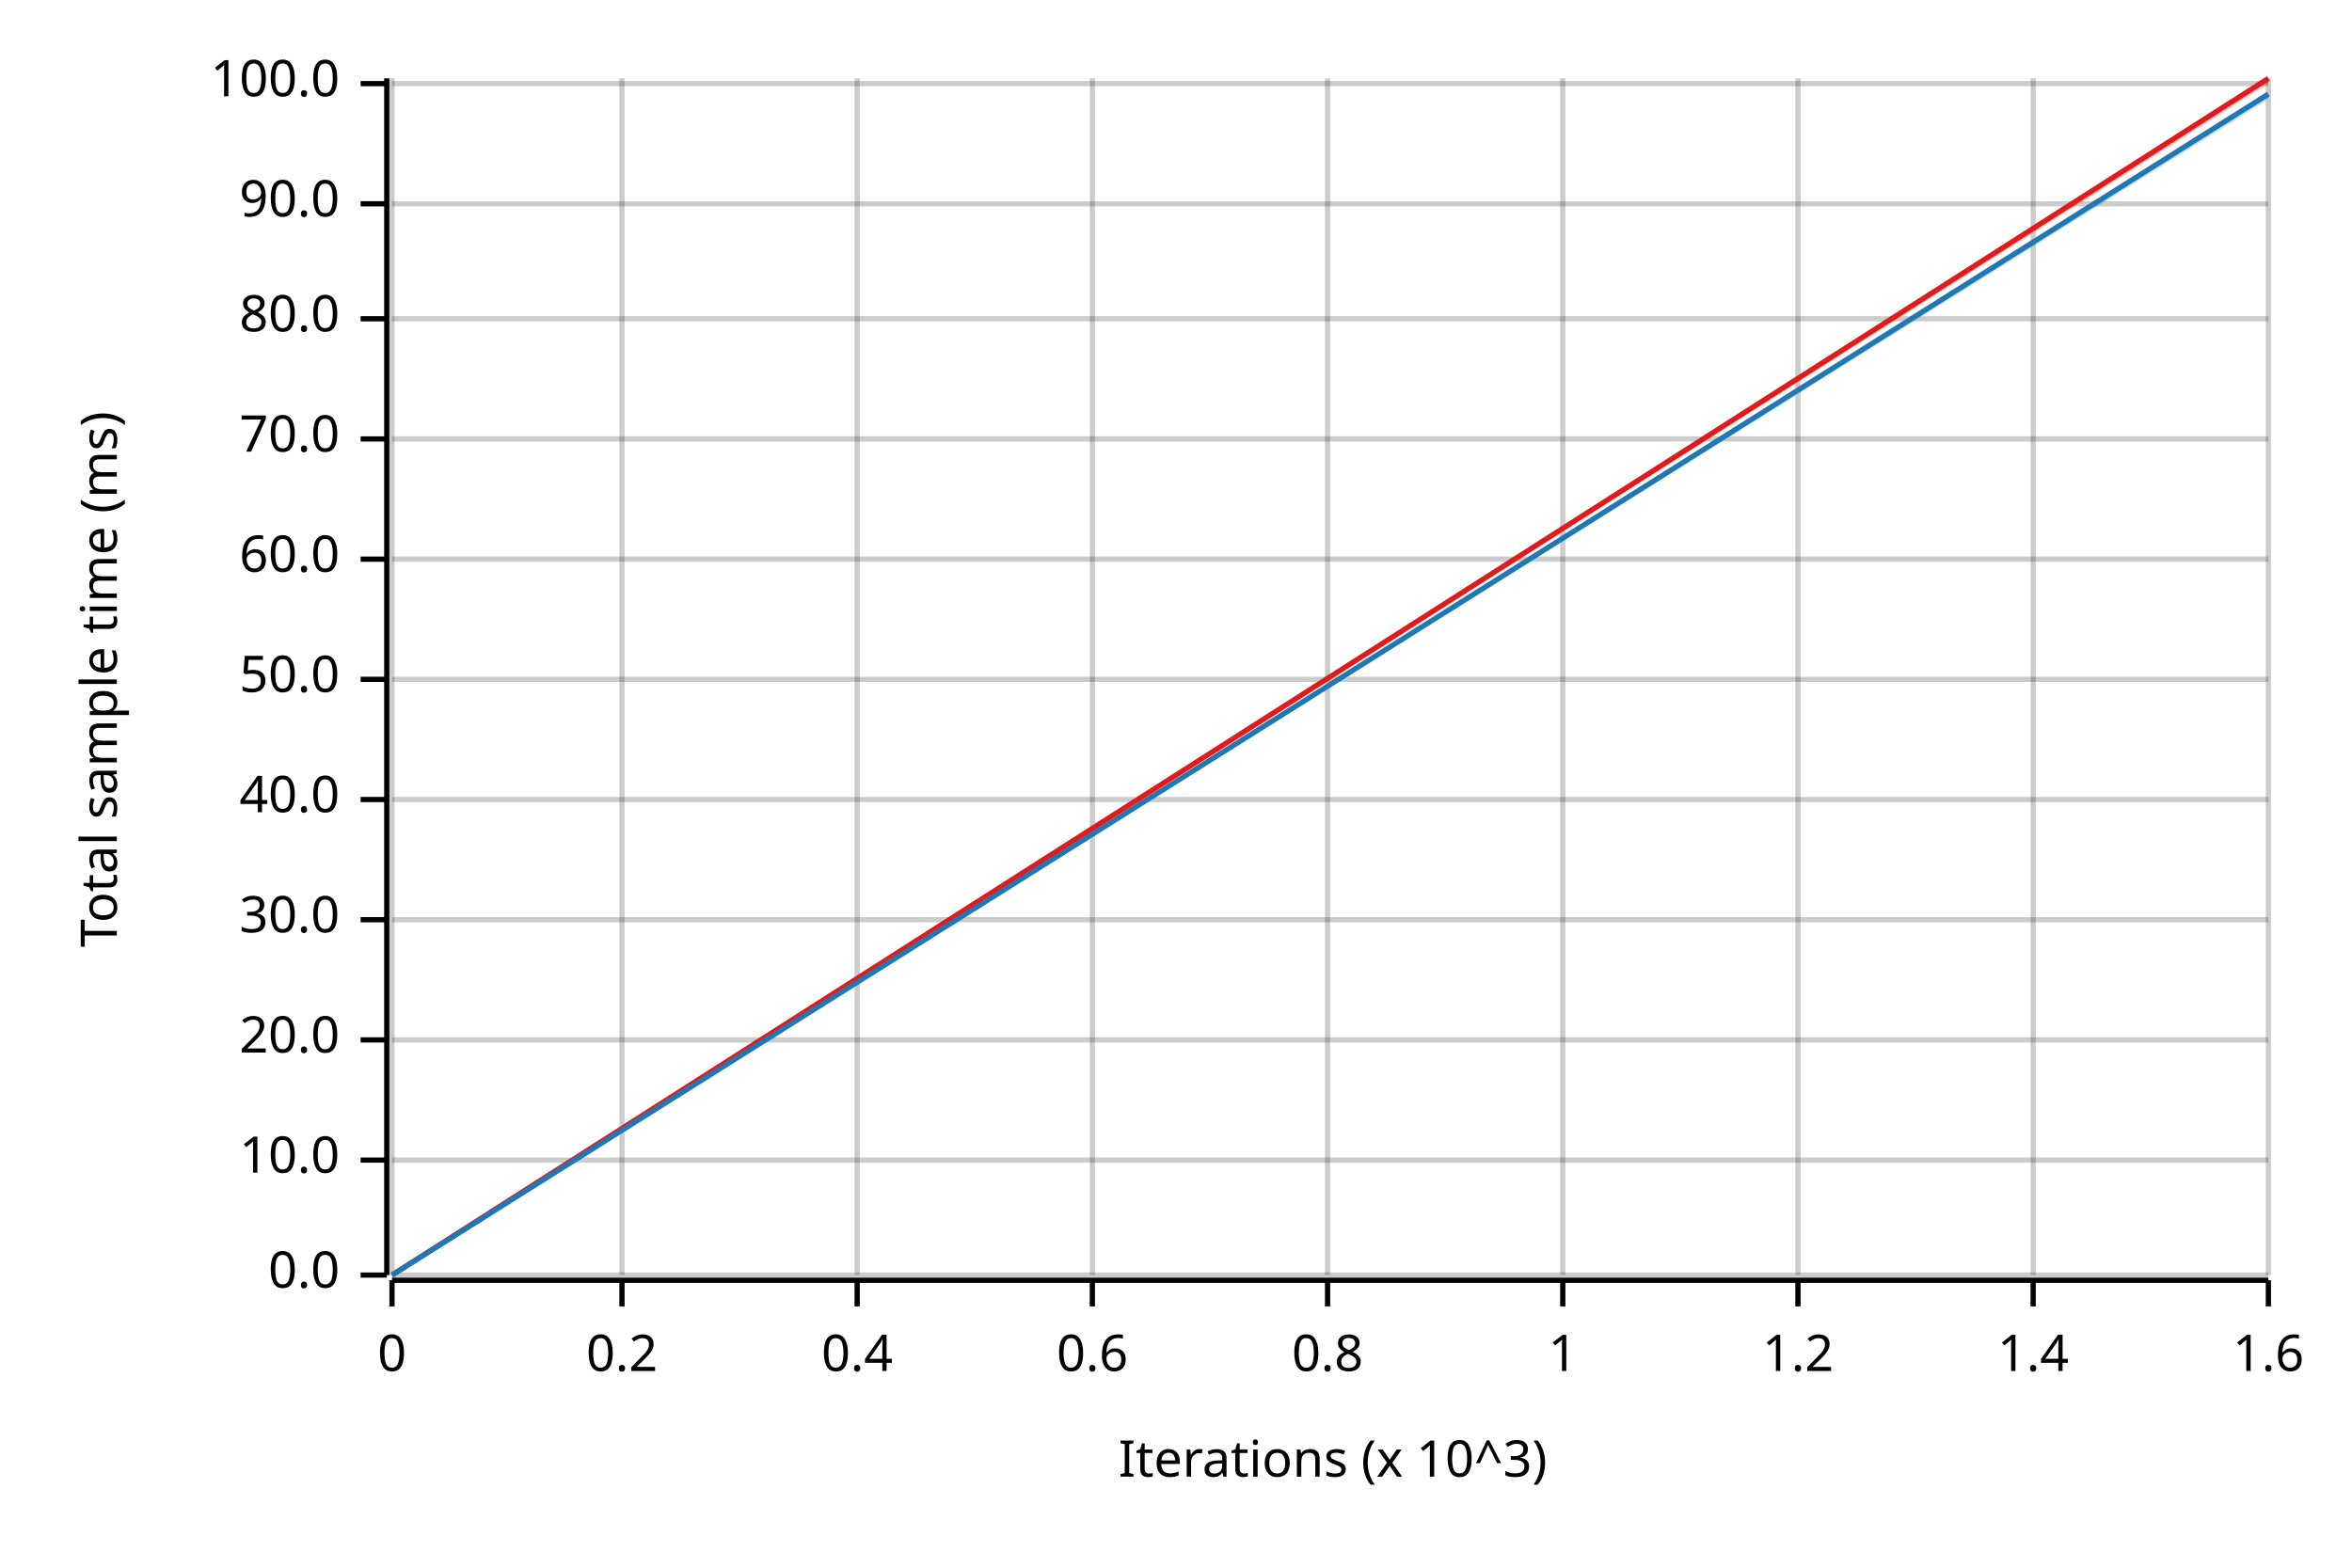
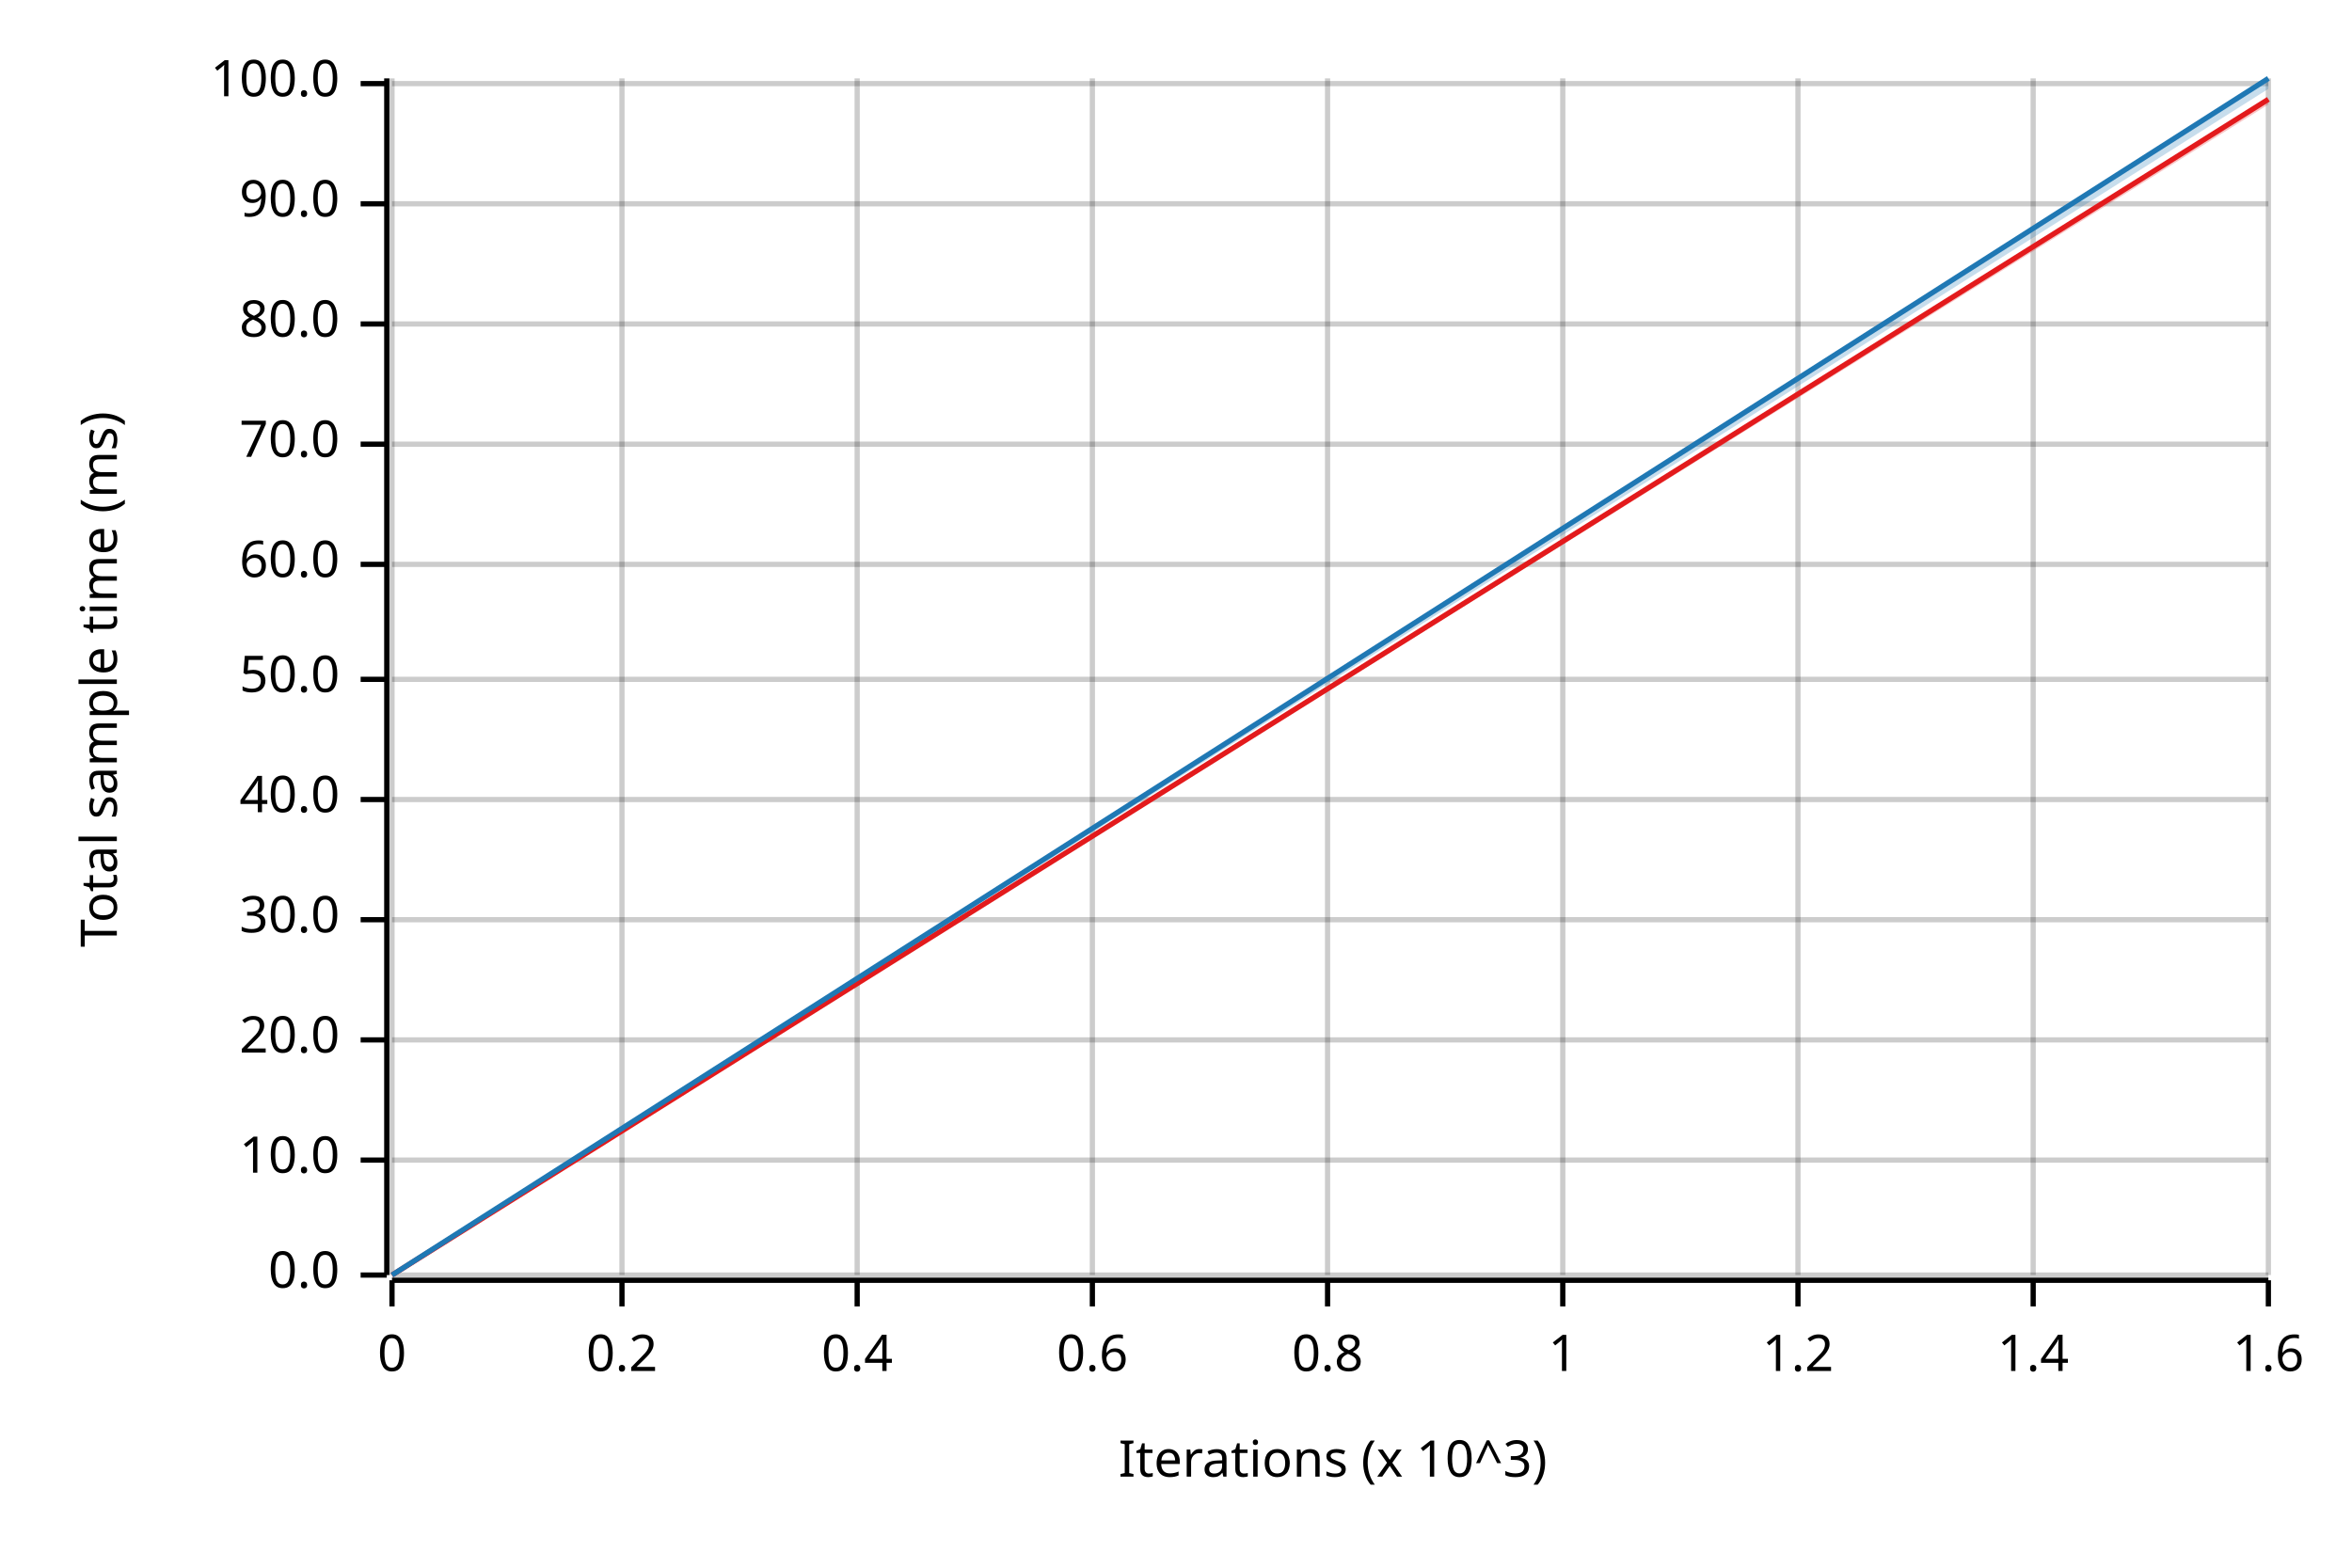
<svg xmlns="http://www.w3.org/2000/svg" width="450" height="300" viewBox="0 0 450 300">
  <text x="15" y="130" dy="0.76em" text-anchor="middle" font-family="sans-serif" font-size="9.677" opacity="1" fill="#000000" transform="rotate(270, 15, 130)">
Total sample time (ms)
</text>
  <text x="255" y="285" dy="-0.5ex" text-anchor="middle" font-family="sans-serif" font-size="9.677" opacity="1" fill="#000000">
Iterations (x 10^3)
</text>
  <line opacity="0.2" stroke="#000000" stroke-width="1" x1="75" y1="244" x2="75" y2="15" />
  <line opacity="0.2" stroke="#000000" stroke-width="1" x1="119" y1="244" x2="119" y2="15" />
  <line opacity="0.2" stroke="#000000" stroke-width="1" x1="164" y1="244" x2="164" y2="15" />
  <line opacity="0.2" stroke="#000000" stroke-width="1" x1="209" y1="244" x2="209" y2="15" />
  <line opacity="0.2" stroke="#000000" stroke-width="1" x1="254" y1="244" x2="254" y2="15" />
  <line opacity="0.2" stroke="#000000" stroke-width="1" x1="299" y1="244" x2="299" y2="15" />
  <line opacity="0.2" stroke="#000000" stroke-width="1" x1="344" y1="244" x2="344" y2="15" />
  <line opacity="0.2" stroke="#000000" stroke-width="1" x1="389" y1="244" x2="389" y2="15" />
  <line opacity="0.2" stroke="#000000" stroke-width="1" x1="434" y1="244" x2="434" y2="15" />
  <line opacity="0.2" stroke="#000000" stroke-width="1" x1="75" y1="244" x2="434" y2="244" />
  <line opacity="0.2" stroke="#000000" stroke-width="1" x1="75" y1="222" x2="434" y2="222" />
  <line opacity="0.2" stroke="#000000" stroke-width="1" x1="75" y1="199" x2="434" y2="199" />
  <line opacity="0.2" stroke="#000000" stroke-width="1" x1="75" y1="176" x2="434" y2="176" />
  <line opacity="0.2" stroke="#000000" stroke-width="1" x1="75" y1="153" x2="434" y2="153" />
  <line opacity="0.2" stroke="#000000" stroke-width="1" x1="75" y1="130" x2="434" y2="130" />
-   <line opacity="0.2" stroke="#000000" stroke-width="1" x1="75" y1="107" x2="434" y2="107" />
-   <line opacity="0.2" stroke="#000000" stroke-width="1" x1="75" y1="84" x2="434" y2="84" />
-   <line opacity="0.2" stroke="#000000" stroke-width="1" x1="75" y1="61" x2="434" y2="61" />
+   <line opacity="0.2" stroke="#000000" stroke-width="1" x1="75" y1="108" x2="434" y2="108" />
+   <line opacity="0.2" stroke="#000000" stroke-width="1" x1="75" y1="85" x2="434" y2="85" />
+   <line opacity="0.2" stroke="#000000" stroke-width="1" x1="75" y1="62" x2="434" y2="62" />
  <line opacity="0.2" stroke="#000000" stroke-width="1" x1="75" y1="39" x2="434" y2="39" />
  <line opacity="0.2" stroke="#000000" stroke-width="1" x1="75" y1="16" x2="434" y2="16" />
  <polyline fill="none" opacity="1" stroke="#000000" stroke-width="1" points="74,15 74,244 " />
  <text x="65" y="244" dy="0.5ex" text-anchor="end" font-family="sans-serif" font-size="9.677" opacity="1" fill="#000000">
0.0
</text>
  <polyline fill="none" opacity="1" stroke="#000000" stroke-width="1" points="69,244 74,244 " />
  <text x="65" y="222" dy="0.5ex" text-anchor="end" font-family="sans-serif" font-size="9.677" opacity="1" fill="#000000">
10.0
</text>
  <polyline fill="none" opacity="1" stroke="#000000" stroke-width="1" points="69,222 74,222 " />
  <text x="65" y="199" dy="0.5ex" text-anchor="end" font-family="sans-serif" font-size="9.677" opacity="1" fill="#000000">
20.0
</text>
  <polyline fill="none" opacity="1" stroke="#000000" stroke-width="1" points="69,199 74,199 " />
  <text x="65" y="176" dy="0.5ex" text-anchor="end" font-family="sans-serif" font-size="9.677" opacity="1" fill="#000000">
30.0
</text>
  <polyline fill="none" opacity="1" stroke="#000000" stroke-width="1" points="69,176 74,176 " />
  <text x="65" y="153" dy="0.5ex" text-anchor="end" font-family="sans-serif" font-size="9.677" opacity="1" fill="#000000">
40.0
</text>
  <polyline fill="none" opacity="1" stroke="#000000" stroke-width="1" points="69,153 74,153 " />
  <text x="65" y="130" dy="0.5ex" text-anchor="end" font-family="sans-serif" font-size="9.677" opacity="1" fill="#000000">
50.0
</text>
  <polyline fill="none" opacity="1" stroke="#000000" stroke-width="1" points="69,130 74,130 " />
-   <text x="65" y="107" dy="0.5ex" text-anchor="end" font-family="sans-serif" font-size="9.677" opacity="1" fill="#000000">
+   <text x="65" y="108" dy="0.5ex" text-anchor="end" font-family="sans-serif" font-size="9.677" opacity="1" fill="#000000">
60.0
</text>
-   <polyline fill="none" opacity="1" stroke="#000000" stroke-width="1" points="69,107 74,107 " />
-   <text x="65" y="84" dy="0.5ex" text-anchor="end" font-family="sans-serif" font-size="9.677" opacity="1" fill="#000000">
+   <polyline fill="none" opacity="1" stroke="#000000" stroke-width="1" points="69,108 74,108 " />
+   <text x="65" y="85" dy="0.5ex" text-anchor="end" font-family="sans-serif" font-size="9.677" opacity="1" fill="#000000">
70.0
</text>
-   <polyline fill="none" opacity="1" stroke="#000000" stroke-width="1" points="69,84 74,84 " />
-   <text x="65" y="61" dy="0.5ex" text-anchor="end" font-family="sans-serif" font-size="9.677" opacity="1" fill="#000000">
+   <polyline fill="none" opacity="1" stroke="#000000" stroke-width="1" points="69,85 74,85 " />
+   <text x="65" y="62" dy="0.5ex" text-anchor="end" font-family="sans-serif" font-size="9.677" opacity="1" fill="#000000">
80.0
</text>
-   <polyline fill="none" opacity="1" stroke="#000000" stroke-width="1" points="69,61 74,61 " />
+   <polyline fill="none" opacity="1" stroke="#000000" stroke-width="1" points="69,62 74,62 " />
  <text x="65" y="39" dy="0.5ex" text-anchor="end" font-family="sans-serif" font-size="9.677" opacity="1" fill="#000000">
90.0
</text>
  <polyline fill="none" opacity="1" stroke="#000000" stroke-width="1" points="69,39 74,39 " />
  <text x="65" y="16" dy="0.5ex" text-anchor="end" font-family="sans-serif" font-size="9.677" opacity="1" fill="#000000">
100.0
</text>
  <polyline fill="none" opacity="1" stroke="#000000" stroke-width="1" points="69,16 74,16 " />
  <polyline fill="none" opacity="1" stroke="#000000" stroke-width="1" points="75,245 434,245 " />
  <text x="75" y="255" dy="0.76em" text-anchor="middle" font-family="sans-serif" font-size="9.677" opacity="1" fill="#000000">
0
</text>
  <polyline fill="none" opacity="1" stroke="#000000" stroke-width="1" points="75,245 75,250 " />
  <text x="119" y="255" dy="0.76em" text-anchor="middle" font-family="sans-serif" font-size="9.677" opacity="1" fill="#000000">
0.2
</text>
  <polyline fill="none" opacity="1" stroke="#000000" stroke-width="1" points="119,245 119,250 " />
  <text x="164" y="255" dy="0.76em" text-anchor="middle" font-family="sans-serif" font-size="9.677" opacity="1" fill="#000000">
0.4
</text>
  <polyline fill="none" opacity="1" stroke="#000000" stroke-width="1" points="164,245 164,250 " />
  <text x="209" y="255" dy="0.76em" text-anchor="middle" font-family="sans-serif" font-size="9.677" opacity="1" fill="#000000">
0.6
</text>
  <polyline fill="none" opacity="1" stroke="#000000" stroke-width="1" points="209,245 209,250 " />
  <text x="254" y="255" dy="0.76em" text-anchor="middle" font-family="sans-serif" font-size="9.677" opacity="1" fill="#000000">
0.8
</text>
  <polyline fill="none" opacity="1" stroke="#000000" stroke-width="1" points="254,245 254,250 " />
  <text x="299" y="255" dy="0.76em" text-anchor="middle" font-family="sans-serif" font-size="9.677" opacity="1" fill="#000000">
1
</text>
  <polyline fill="none" opacity="1" stroke="#000000" stroke-width="1" points="299,245 299,250 " />
  <text x="344" y="255" dy="0.76em" text-anchor="middle" font-family="sans-serif" font-size="9.677" opacity="1" fill="#000000">
1.2
</text>
  <polyline fill="none" opacity="1" stroke="#000000" stroke-width="1" points="344,245 344,250 " />
  <text x="389" y="255" dy="0.76em" text-anchor="middle" font-family="sans-serif" font-size="9.677" opacity="1" fill="#000000">
1.4
</text>
  <polyline fill="none" opacity="1" stroke="#000000" stroke-width="1" points="389,245 389,250 " />
  <text x="434" y="255" dy="0.76em" text-anchor="middle" font-family="sans-serif" font-size="9.677" opacity="1" fill="#000000">
1.6
</text>
  <polyline fill="none" opacity="1" stroke="#000000" stroke-width="1" points="434,245 434,250 " />
-   <polyline fill="none" opacity="1" stroke="#E31A1C" stroke-width="1" points="75,244 434,15 " />
-   <polygon opacity="0.25" fill="#E31A1C" points="75,244 434,16 434,15 " />
-   <polyline fill="none" opacity="1" stroke="#1F78B4" stroke-width="1" points="75,244 434,18 " />
-   <polygon opacity="0.25" fill="#1F78B4" points="75,244 434,19 434,18 " />
+   <polyline fill="none" opacity="1" stroke="#E31A1C" stroke-width="1" points="75,244 434,19 " />
+   <polygon opacity="0.25" fill="#E31A1C" points="75,244 434,20 434,19 " />
+   <polyline fill="none" opacity="1" stroke="#1F78B4" stroke-width="1" points="75,244 434,15 " />
+   <polygon opacity="0.25" fill="#1F78B4" points="75,244 434,17 434,15 " />
</svg>
